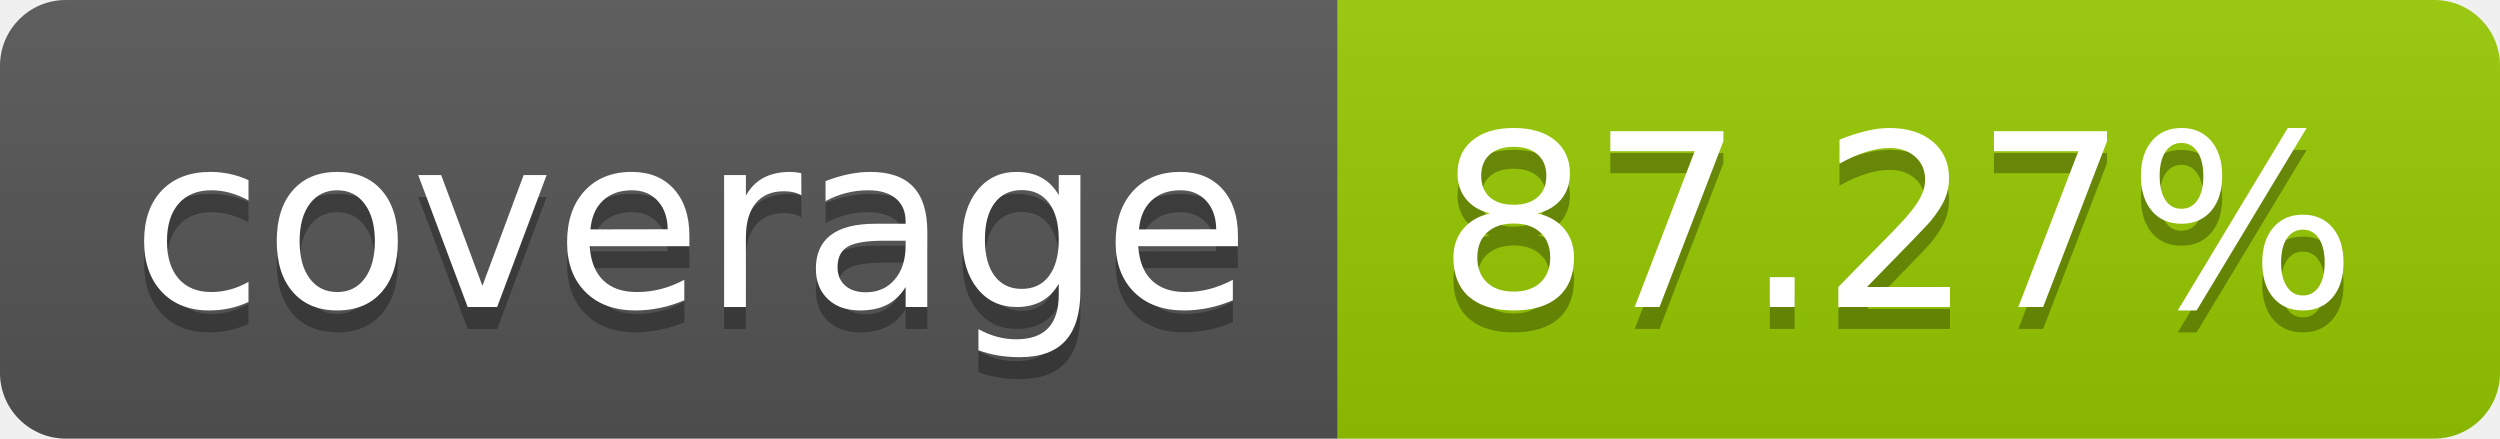
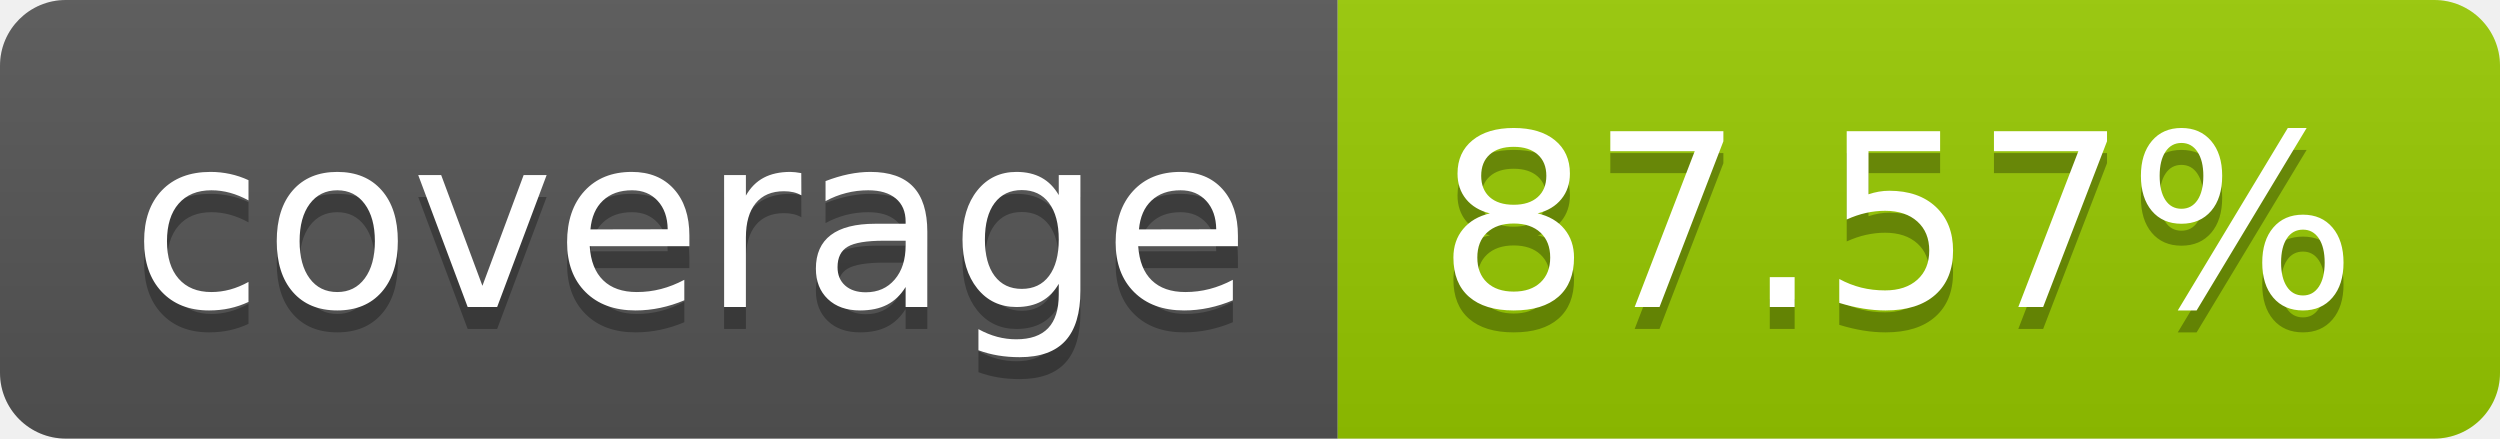
- <svg xmlns="http://www.w3.org/2000/svg" width="114" height="20" role="img" aria-label="coverage: 87.27%">
+ <svg xmlns="http://www.w3.org/2000/svg" width="114" height="20" role="img" aria-label="coverage: 87.57%">
  <linearGradient id="s" x2="0" y2="100%">
    <stop offset="0" stop-color="#bbb" stop-opacity=".1" />
    <stop offset="1" stop-opacity=".1" />
  </linearGradient>
  <clipPath id="r">
    <rect width="114" height="20" rx="3" fill="#fff" />
  </clipPath>
  <g clip-path="url(#r)">
    <rect width="61" height="20" fill="#555" />
    <rect x="61" width="53" height="20" fill="#97ca00" />
    <rect width="114" height="20" fill="url(#s)" />
  </g>
  <g fill="#fff" text-anchor="middle" font-family="Verdana,Geneva,DejaVu Sans,sans-serif" text-rendering="geometricPrecision" font-size="110">
    <text aria-hidden="true" x="315" y="150" fill="#010101" fill-opacity=".3" transform="scale(.1)" textLength="510">coverage</text>
    <text x="315" y="140" transform="scale(.1)" fill="#fff" textLength="510">coverage</text>
-     <text aria-hidden="true" x="865" y="150" fill="#010101" fill-opacity=".3" transform="scale(.1)" textLength="430">87.27%</text>
-     <text x="865" y="140" transform="scale(.1)" fill="#fff" textLength="430">87.27%</text>
+     <text aria-hidden="true" x="865" y="150" fill="#010101" fill-opacity=".3" transform="scale(.1)" textLength="430">87.57%</text>
+     <text x="865" y="140" transform="scale(.1)" fill="#fff" textLength="430">87.57%</text>
  </g>
</svg>
